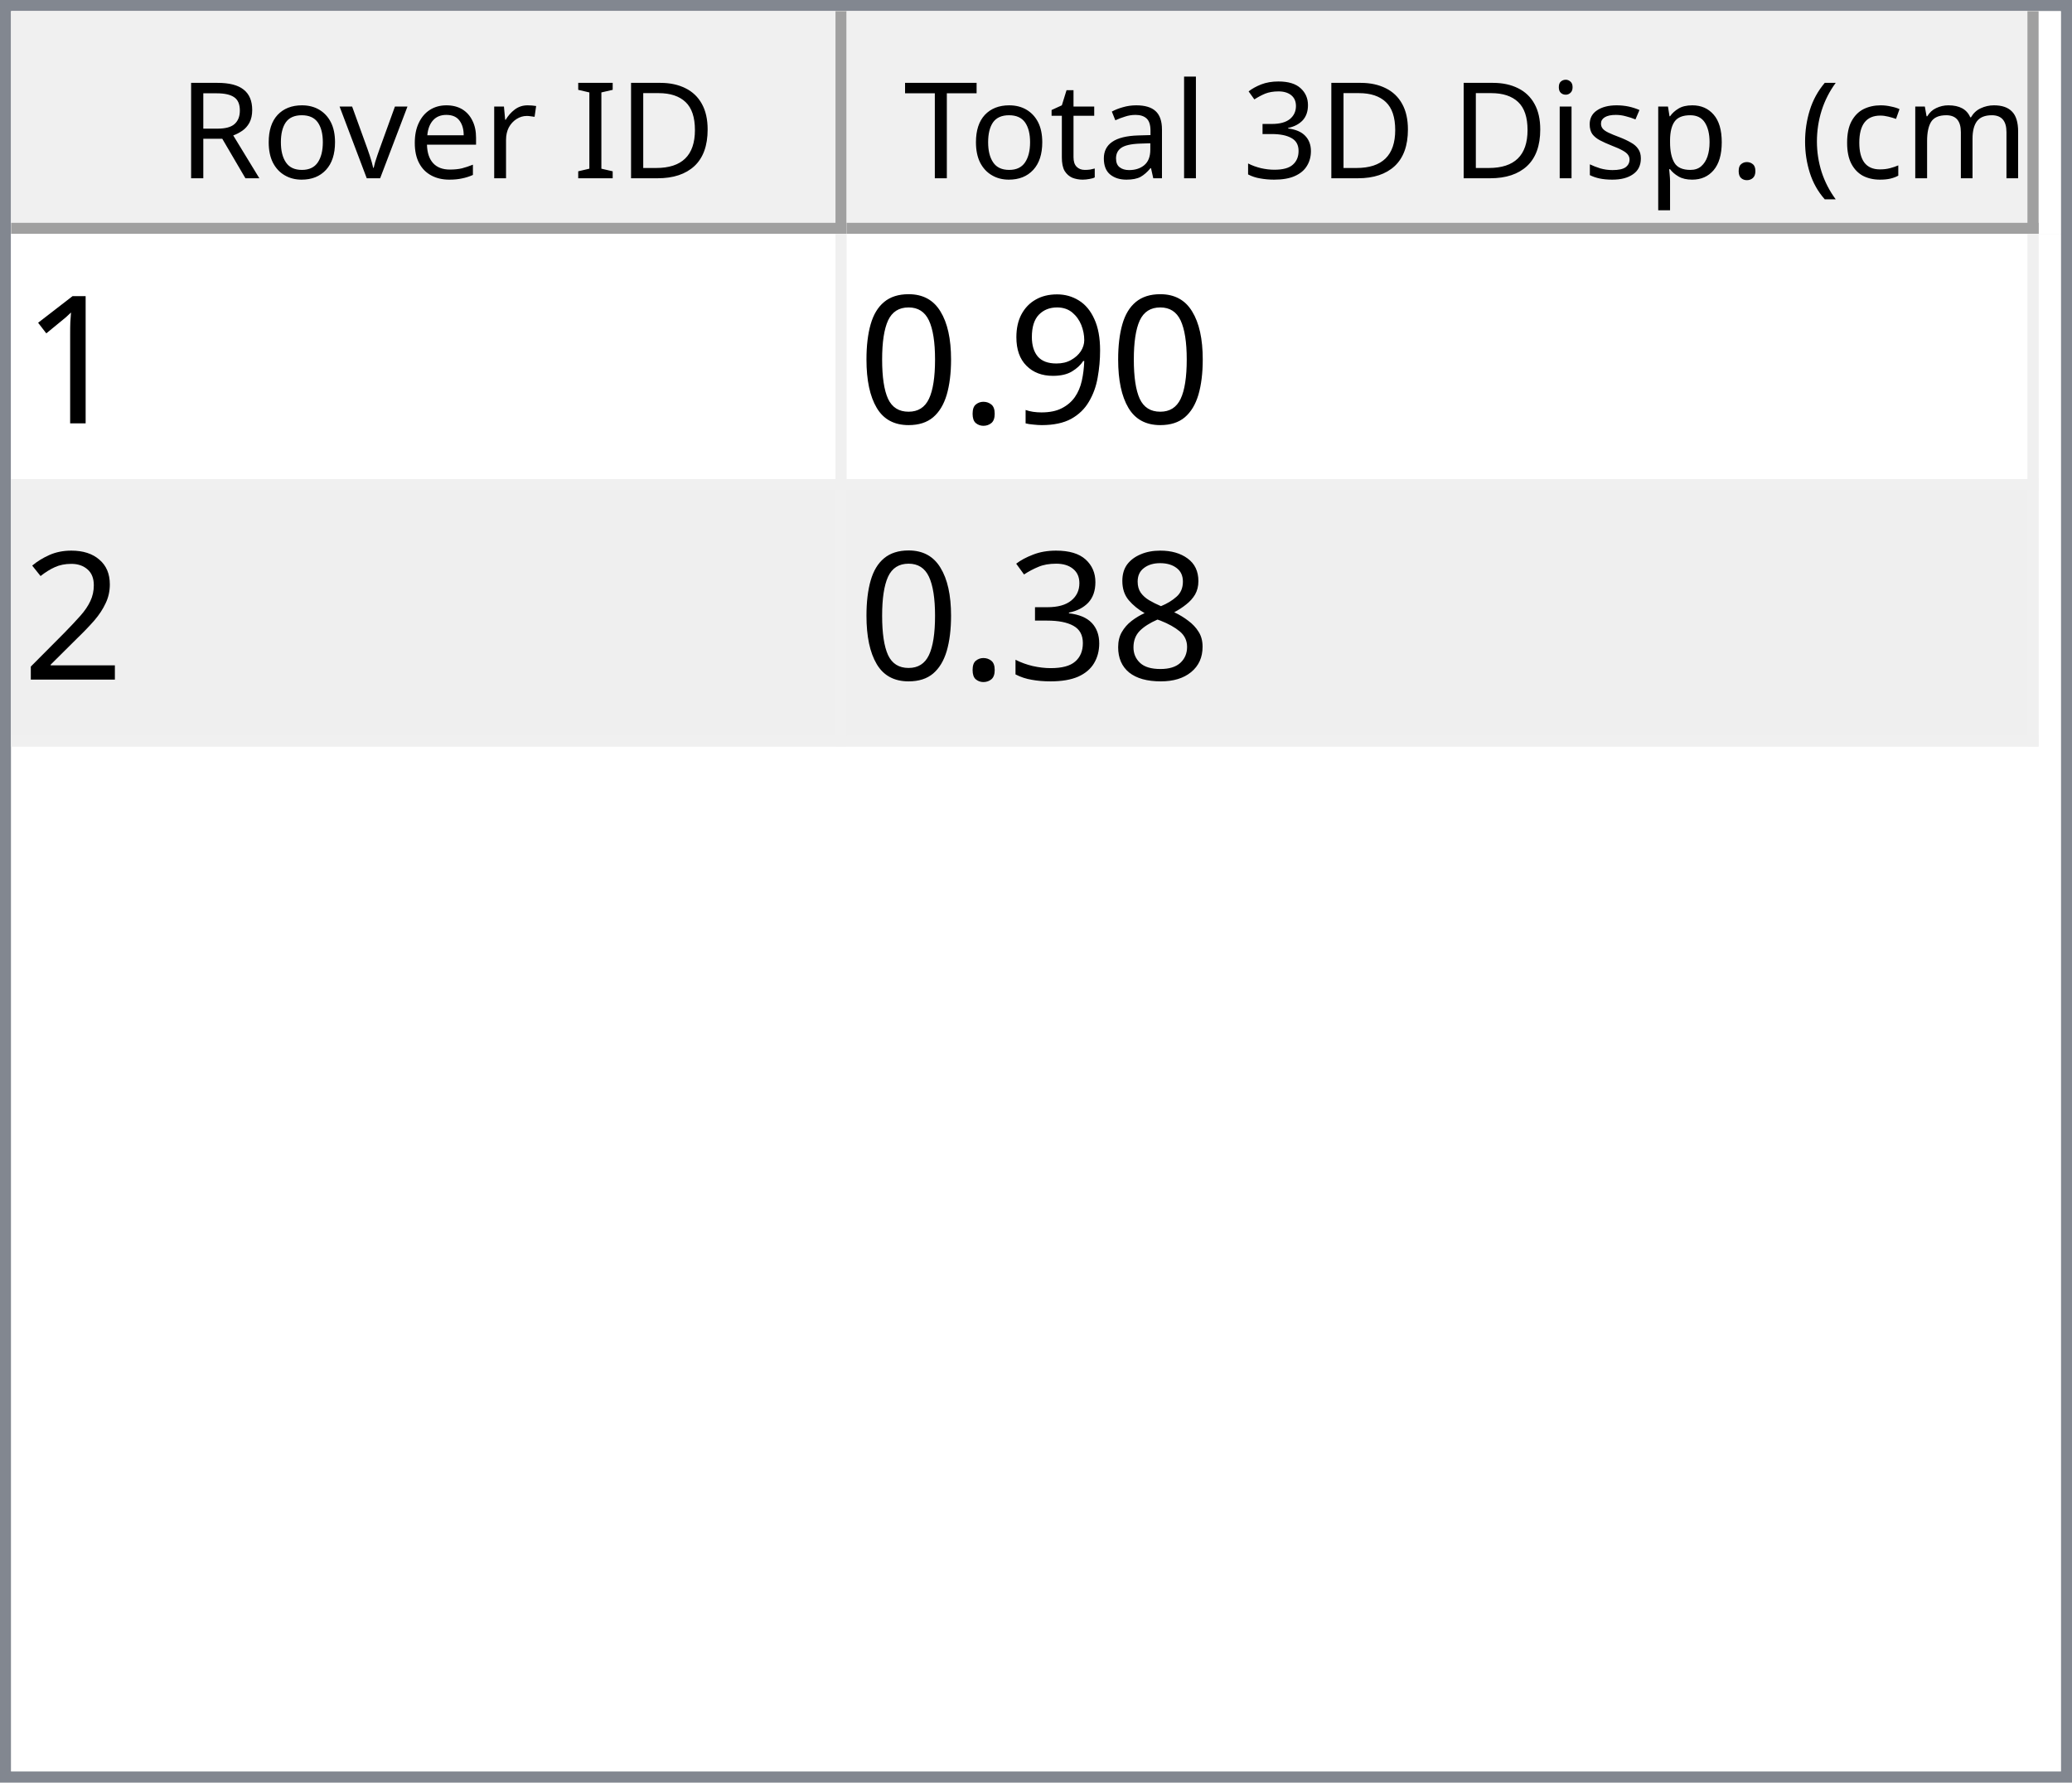
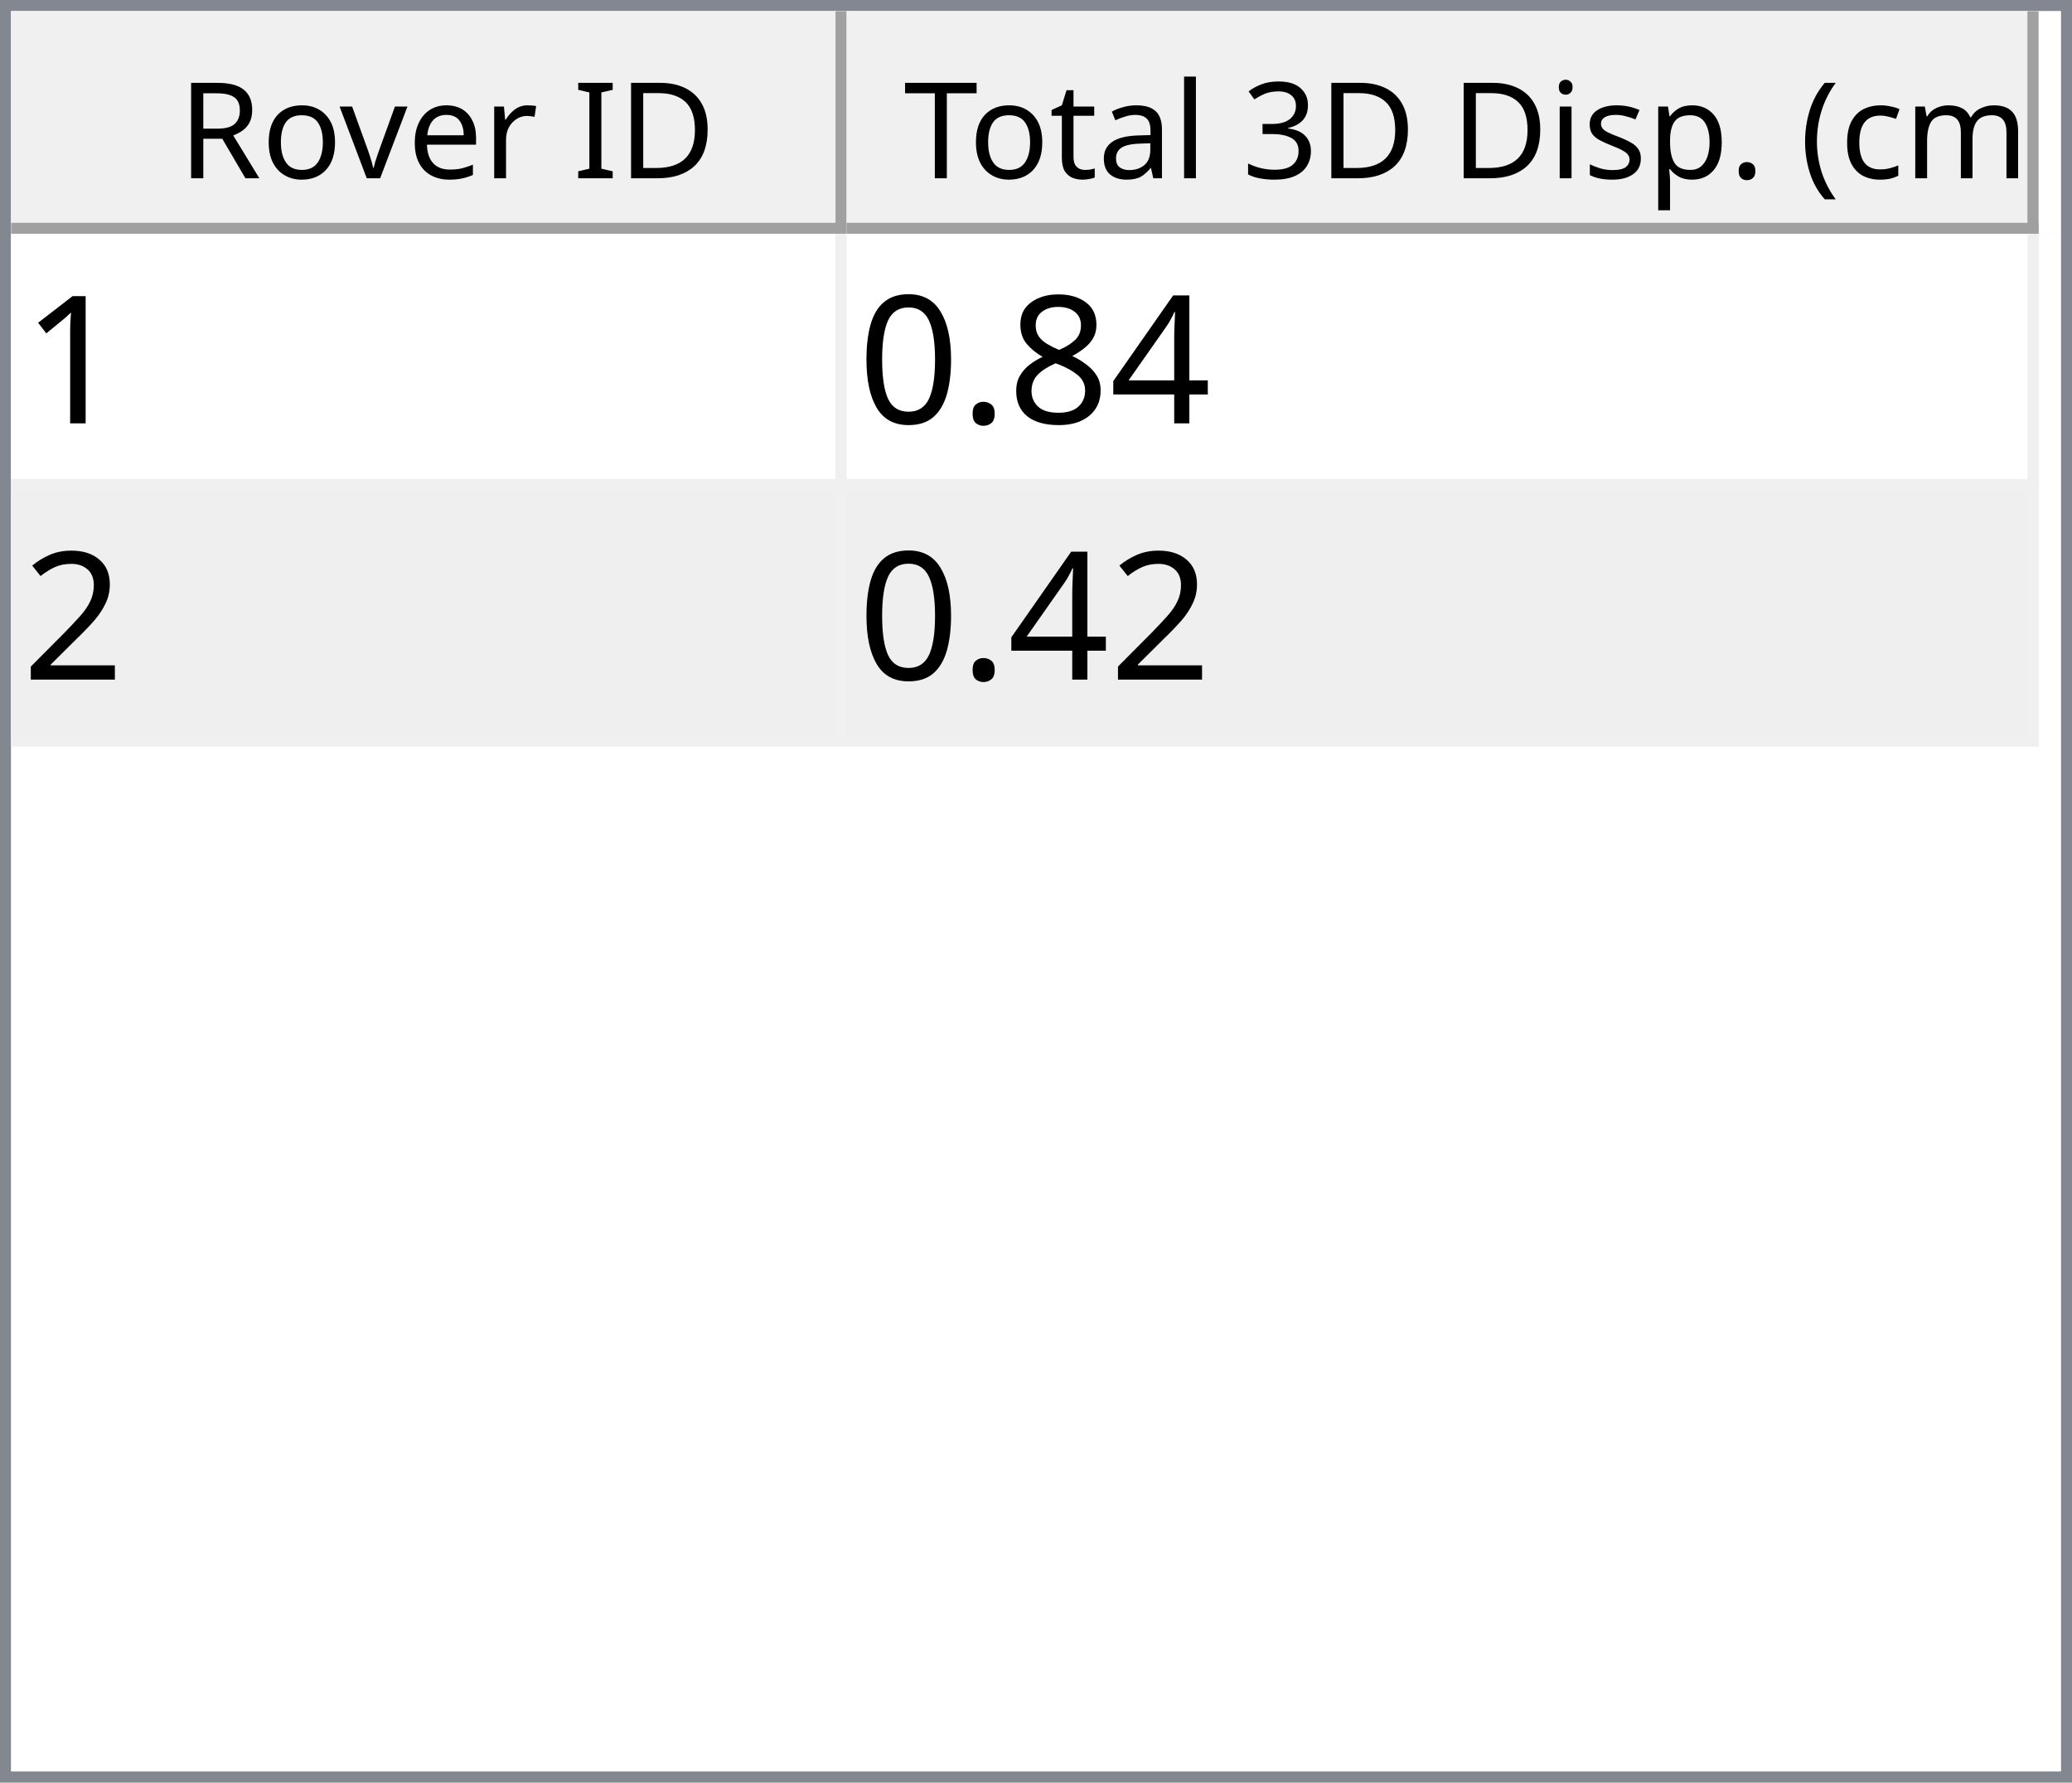
<svg xmlns="http://www.w3.org/2000/svg" style="fill-opacity:1; color-rendering:auto; color-interpolation:auto; text-rendering:auto; stroke:black; stroke-linecap:square; stroke-miterlimit:10; shape-rendering:auto; stroke-opacity:1; fill:black; stroke-dasharray:none; font-weight:normal; stroke-width:1; font-family:'Dialog'; font-style:normal; stroke-linejoin:miter; font-size:12px; stroke-dashoffset:0; image-rendering:auto;" width="186" height="160">
  <defs id="genericDefs" />
  <g>
    <defs id="defs1">
      <clipPath clipPathUnits="userSpaceOnUse" id="clipPath1">
        <path d="M0 0 L186 0 L186 160 L0 160 L0 0 Z" />
      </clipPath>
      <clipPath clipPathUnits="userSpaceOnUse" id="clipPath2">
        <path d="M0 0 L0 160 L186 160 L186 0 Z" />
      </clipPath>
      <clipPath clipPathUnits="userSpaceOnUse" id="clipPath3">
        <path d="M0 0 L0 20 L184 20 L184 0 Z" />
      </clipPath>
      <clipPath clipPathUnits="userSpaceOnUse" id="clipPath4">
        <path d="M0 0 L0 20 L75 20 L75 0 Z" />
      </clipPath>
      <clipPath clipPathUnits="userSpaceOnUse" id="clipPath5">
        <path d="M1 1 L1 19 L74 19 L74 1 Z" />
      </clipPath>
      <clipPath clipPathUnits="userSpaceOnUse" id="clipPath6">
        <path d="M0 0 L0 18 L73 18 L73 0 Z" />
      </clipPath>
      <clipPath clipPathUnits="userSpaceOnUse" id="clipPath7">
        <path d="M-0.5 -0.5 L-0.5 19.5 L74.5 19.5 L74.5 -0.5 Z" />
      </clipPath>
      <clipPath clipPathUnits="userSpaceOnUse" id="clipPath8">
        <path d="M0 0 L0 20 L107 20 L107 0 Z" />
      </clipPath>
      <clipPath clipPathUnits="userSpaceOnUse" id="clipPath9">
        <path d="M1 1 L1 19 L106 19 L106 1 Z" />
      </clipPath>
      <clipPath clipPathUnits="userSpaceOnUse" id="clipPath10">
        <path d="M0 0 L0 18 L105 18 L105 0 Z" />
      </clipPath>
      <clipPath clipPathUnits="userSpaceOnUse" id="clipPath11">
        <path d="M-0.5 -0.5 L-0.5 19.5 L106.5 19.5 L106.5 -0.5 Z" />
      </clipPath>
      <clipPath clipPathUnits="userSpaceOnUse" id="clipPath12">
        <path d="M0 0 L0 138 L184 138 L184 0 Z" />
      </clipPath>
      <clipPath clipPathUnits="userSpaceOnUse" id="clipPath13">
        <path d="M0 0 L0 46 L182 46 L182 0 Z" />
      </clipPath>
      <clipPath clipPathUnits="userSpaceOnUse" id="clipPath14">
        <path d="M-0.5 -0.5 L-0.5 45.5 L181.5 45.5 L181.5 -0.5 Z" />
      </clipPath>
      <clipPath clipPathUnits="userSpaceOnUse" id="clipPath15">
        <path d="M0 0 L0 22 L74 22 L74 0 Z" />
      </clipPath>
      <clipPath clipPathUnits="userSpaceOnUse" id="clipPath16">
        <path d="M0 0 L0 22 L106 22 L106 0 Z" />
      </clipPath>
      <font horiz-adv-x="64.551" id="font1">
        <font-face ascent="107.91" descent="25.098" units-per-em="100" style="font-style:normal; font-family:Segoe UI; font-weight:normal;" />
        <missing-glyph horiz-adv-x="64.551" d="M8.109 0 L8.109 68.266 L56.453 68.266 L56.453 0 L8.109 0 ZM15.328 7.234 L49.219 7.234 L49.219 61.031 L15.328 61.031 L15.328 7.234 Z" />
        <glyph unicode="D" horiz-adv-x="70.117" d="M9.188 0 L9.188 70.016 L28.516 70.016 Q65.531 70.016 65.531 35.891 Q65.531 19.672 55.25 9.836 Q44.969 0 27.734 0 L9.188 0 ZM17.391 62.594 L17.391 7.422 L27.828 7.422 Q41.609 7.422 49.273 14.797 Q56.938 22.172 56.938 35.688 Q56.938 62.594 28.328 62.594 L17.391 62.594 Z" />
        <glyph unicode="I" horiz-adv-x="26.611" d="M17.391 0 L9.188 0 L9.188 70.016 L17.391 70.016 L17.391 0 Z" />
        <glyph unicode=" " horiz-adv-x="27.393" d="" />
        <glyph unicode="r" horiz-adv-x="34.766" d="M34.188 41.891 Q32.078 43.5 28.125 43.5 Q23 43.5 19.555 38.672 Q16.109 33.844 16.109 25.484 L16.109 0 L8.109 0 L8.109 50 L16.109 50 L16.109 39.703 L16.312 39.703 Q18.016 44.969 21.531 47.922 Q25.047 50.875 29.391 50.875 Q32.516 50.875 34.188 50.203 L34.188 41.891 Z" />
        <glyph unicode="e" horiz-adv-x="52.295" d="M48.297 23 L12.984 23 Q13.188 14.656 17.484 10.109 Q21.781 5.562 29.297 5.562 Q37.75 5.562 44.828 11.141 L44.828 3.609 Q38.234 -1.172 27.391 -1.172 Q16.797 -1.172 10.742 5.641 Q4.688 12.453 4.688 24.812 Q4.688 36.469 11.305 43.82 Q17.922 51.172 27.734 51.172 Q37.547 51.172 42.922 44.828 Q48.297 38.484 48.297 27.203 L48.297 23 ZM40.094 29.781 Q40.047 36.719 36.75 40.578 Q33.453 44.438 27.594 44.438 Q21.922 44.438 17.969 40.383 Q14.016 36.328 13.094 29.781 L40.094 29.781 Z" />
        <glyph unicode="v" horiz-adv-x="47.9" d="M47.406 50 L27.484 0 L19.625 0 L0.688 50 L9.469 50 L22.172 13.672 Q23.578 9.672 23.922 6.688 L24.125 6.688 Q24.609 10.453 25.688 13.484 L38.969 50 L47.406 50 Z" />
        <glyph unicode="o" horiz-adv-x="58.594" d="M29 -1.172 Q17.922 -1.172 11.305 5.836 Q4.688 12.844 4.688 24.422 Q4.688 37.016 11.57 44.094 Q18.453 51.172 30.172 51.172 Q41.359 51.172 47.633 44.289 Q53.906 37.406 53.906 25.203 Q53.906 13.234 47.141 6.031 Q40.375 -1.172 29 -1.172 ZM29.594 44.438 Q21.875 44.438 17.383 39.188 Q12.891 33.938 12.891 24.703 Q12.891 15.828 17.43 10.695 Q21.969 5.562 29.594 5.562 Q37.359 5.562 41.531 10.594 Q45.703 15.625 45.703 24.906 Q45.703 34.281 41.531 39.359 Q37.359 44.438 29.594 44.438 Z" />
        <glyph unicode="R" horiz-adv-x="59.814" d="M59.375 0 L49.609 0 L37.891 19.625 Q36.281 22.359 34.766 24.289 Q33.25 26.219 31.664 27.438 Q30.078 28.656 28.25 29.219 Q26.422 29.781 24.125 29.781 L17.391 29.781 L17.391 0 L9.188 0 L9.188 70.016 L30.078 70.016 Q34.672 70.016 38.555 68.867 Q42.438 67.719 45.289 65.375 Q48.141 63.031 49.758 59.547 Q51.375 56.062 51.375 51.375 Q51.375 47.703 50.273 44.656 Q49.172 41.609 47.148 39.211 Q45.125 36.812 42.266 35.133 Q39.406 33.453 35.844 32.516 L35.844 32.328 Q37.594 31.547 38.891 30.547 Q40.188 29.547 41.359 28.18 Q42.531 26.812 43.68 25.078 Q44.828 23.344 46.234 21.047 L59.375 0 ZM17.391 62.594 L17.391 37.203 L28.516 37.203 Q31.594 37.203 34.203 38.133 Q36.812 39.062 38.719 40.797 Q40.625 42.531 41.703 45.047 Q42.781 47.562 42.781 50.688 Q42.781 56.297 39.141 59.445 Q35.5 62.594 28.609 62.594 L17.391 62.594 Z" />
        <glyph unicode=")" horiz-adv-x="30.176" d="M8.297 -15.922 L1.172 -15.922 Q16.406 2.344 16.406 26.812 Q16.406 51.469 1.078 70.016 L8.297 70.016 Q23.531 52.156 23.531 26.703 Q23.531 1.375 8.297 -15.922 Z" />
        <glyph unicode="m" horiz-adv-x="86.133" d="M79.109 0 L71.094 0 L71.094 28.719 Q71.094 37.016 68.531 40.727 Q65.969 44.438 59.906 44.438 Q54.781 44.438 51.195 39.75 Q47.609 35.062 47.609 28.516 L47.609 0 L39.594 0 L39.594 29.688 Q39.594 44.438 28.219 44.438 Q22.953 44.438 19.531 40.016 Q16.109 35.594 16.109 28.516 L16.109 0 L8.109 0 L8.109 50 L16.109 50 L16.109 42.094 L16.312 42.094 Q21.625 51.172 31.844 51.172 Q36.969 51.172 40.773 48.312 Q44.578 45.453 46 40.828 Q51.562 51.172 62.594 51.172 Q79.109 51.172 79.109 30.812 L79.109 0 Z" />
        <glyph unicode="c" horiz-adv-x="46.191" d="M42.188 2.297 Q36.422 -1.172 28.516 -1.172 Q17.828 -1.172 11.258 5.789 Q4.688 12.75 4.688 23.828 Q4.688 36.188 11.766 43.68 Q18.844 51.172 30.672 51.172 Q37.25 51.172 42.281 48.734 L42.281 40.531 Q36.719 44.438 30.375 44.438 Q22.703 44.438 17.797 38.945 Q12.891 33.453 12.891 24.516 Q12.891 15.719 17.508 10.641 Q22.125 5.562 29.891 5.562 Q36.422 5.562 42.188 9.906 L42.188 2.297 Z" />
        <glyph unicode="(" horiz-adv-x="30.176" d="M29.109 -15.922 L21.969 -15.922 Q6.844 1.375 6.844 26.703 Q6.844 52.156 21.969 70.016 L29.203 70.016 Q13.875 51.469 13.875 26.812 Q13.875 2.344 29.109 -15.922 Z" />
        <glyph unicode="." horiz-adv-x="21.68" d="M10.891 -1.078 Q8.641 -1.078 7.055 0.539 Q5.469 2.156 5.469 4.391 Q5.469 6.641 7.055 8.273 Q8.641 9.906 10.891 9.906 Q13.188 9.906 14.797 8.273 Q16.406 6.641 16.406 4.391 Q16.406 2.156 14.797 0.539 Q13.188 -1.078 10.891 -1.078 Z" />
        <glyph unicode="p" horiz-adv-x="58.789" d="M16.312 7.234 L16.109 7.234 L16.109 -23 L8.109 -23 L8.109 50 L16.109 50 L16.109 41.219 L16.312 41.219 Q22.219 51.172 33.594 51.172 Q43.266 51.172 48.688 44.461 Q54.109 37.75 54.109 26.469 Q54.109 13.922 48 6.375 Q41.891 -1.172 31.297 -1.172 Q21.578 -1.172 16.312 7.234 ZM16.109 27.391 L16.109 20.406 Q16.109 14.203 20.141 9.883 Q24.172 5.562 30.375 5.562 Q37.641 5.562 41.773 11.133 Q45.906 16.703 45.906 26.609 Q45.906 34.969 42.047 39.703 Q38.188 44.438 31.594 44.438 Q24.609 44.438 20.359 39.578 Q16.109 34.719 16.109 27.391 Z" />
        <glyph unicode="s" horiz-adv-x="42.432" d="M5.078 1.812 L5.078 10.406 Q11.625 5.562 19.484 5.562 Q30.031 5.562 30.031 12.594 Q30.031 14.594 29.125 15.992 Q28.219 17.391 26.68 18.461 Q25.141 19.531 23.07 20.383 Q21 21.234 18.609 22.172 Q15.281 23.484 12.766 24.828 Q10.25 26.172 8.57 27.859 Q6.891 29.547 6.031 31.695 Q5.172 33.844 5.172 36.719 Q5.172 40.234 6.789 42.945 Q8.406 45.656 11.086 47.484 Q13.766 49.312 17.211 50.242 Q20.656 51.172 24.312 51.172 Q30.812 51.172 35.938 48.922 L35.938 40.828 Q30.422 44.438 23.25 44.438 Q21 44.438 19.195 43.922 Q17.391 43.406 16.094 42.477 Q14.797 41.547 14.086 40.258 Q13.375 38.969 13.375 37.406 Q13.375 35.453 14.086 34.133 Q14.797 32.812 16.164 31.789 Q17.531 30.766 19.484 29.938 Q21.438 29.109 23.922 28.125 Q27.25 26.859 29.883 25.516 Q32.516 24.172 34.375 22.484 Q36.234 20.797 37.234 18.602 Q38.234 16.406 38.234 13.375 Q38.234 9.672 36.602 6.938 Q34.969 4.203 32.234 2.398 Q29.5 0.594 25.93 -0.289 Q22.359 -1.172 18.453 -1.172 Q10.75 -1.172 5.078 1.812 Z" />
        <glyph unicode="i" horiz-adv-x="24.219" d="M12.203 62.703 Q10.062 62.703 8.547 64.164 Q7.031 65.625 7.031 67.875 Q7.031 70.125 8.547 71.609 Q10.062 73.094 12.203 73.094 Q14.406 73.094 15.945 71.609 Q17.484 70.125 17.484 67.875 Q17.484 65.719 15.945 64.211 Q14.406 62.703 12.203 62.703 ZM16.109 0 L8.109 0 L8.109 50 L16.109 50 L16.109 0 Z" />
        <glyph unicode="3" horiz-adv-x="53.906" d="M46.531 19.828 Q46.531 15.094 44.75 11.211 Q42.969 7.328 39.719 4.57 Q36.469 1.812 31.93 0.297 Q27.391 -1.219 21.922 -1.219 Q11.922 -1.219 6 2.594 L6 11.188 Q13.094 5.609 22.219 5.609 Q25.875 5.609 28.828 6.539 Q31.781 7.469 33.906 9.227 Q36.031 10.984 37.18 13.477 Q38.328 15.969 38.328 19.094 Q38.328 32.812 18.797 32.812 L12.984 32.812 L12.984 39.594 L18.5 39.594 Q35.797 39.594 35.797 52.484 Q35.797 64.406 22.609 64.406 Q15.188 64.406 8.688 59.422 L8.688 67.188 Q15.375 71.188 24.609 71.188 Q29 71.188 32.57 69.969 Q36.141 68.75 38.68 66.555 Q41.219 64.359 42.609 61.281 Q44 58.203 44 54.5 Q44 40.672 30.031 36.719 L30.031 36.531 Q33.594 36.141 36.625 34.797 Q39.656 33.453 41.852 31.305 Q44.047 29.156 45.289 26.25 Q46.531 23.344 46.531 19.828 Z" />
        <glyph unicode="l" horiz-adv-x="24.219" d="M16.109 0 L8.109 0 L8.109 74.031 L16.109 74.031 L16.109 0 Z" />
        <glyph unicode="a" horiz-adv-x="50.879" d="M43.891 0 L35.891 0 L35.891 7.812 L35.688 7.812 Q30.469 -1.172 20.312 -1.172 Q12.844 -1.172 8.617 2.781 Q4.391 6.734 4.391 13.281 Q4.391 27.297 20.906 29.594 L35.891 31.688 Q35.891 44.438 25.594 44.438 Q16.547 44.438 9.281 38.281 L9.281 46.484 Q16.656 51.172 26.266 51.172 Q43.891 51.172 43.891 32.516 L43.891 0 ZM35.891 25.297 L23.828 23.641 Q18.266 22.859 15.43 20.875 Q12.594 18.891 12.594 13.875 Q12.594 10.203 15.211 7.883 Q17.828 5.562 22.172 5.562 Q28.125 5.562 32.008 9.742 Q35.891 13.922 35.891 20.312 L35.891 25.297 Z" />
        <glyph unicode="t" horiz-adv-x="33.887" d="M31.297 0.484 Q28.469 -1.078 23.828 -1.078 Q10.688 -1.078 10.688 13.578 L10.688 43.172 L2.094 43.172 L2.094 50 L10.688 50 L10.688 62.203 L18.703 64.797 L18.703 50 L31.297 50 L31.297 43.172 L18.703 43.172 L18.703 14.984 Q18.703 9.969 20.414 7.82 Q22.125 5.672 26.078 5.672 Q29.109 5.672 31.297 7.328 L31.297 0.484 Z" />
        <glyph unicode="T" horiz-adv-x="52.393" d="M50.594 62.594 L30.375 62.594 L30.375 0 L22.172 0 L22.172 62.594 L2 62.594 L2 70.016 L50.594 70.016 L50.594 62.594 Z" />
      </font>
      <font horiz-adv-x="75.0" id="font2">
        <font-face ascent="100.537" descent="21.973" units-per-em="100" style="font-style:normal; font-family:sans-serif; font-weight:normal;" />
        <missing-glyph horiz-adv-x="75.0" d="M12.5 0 L12.5 62.5 L62.5 62.5 L62.5 0 L12.5 0 ZM14.062 1.562 L60.938 1.562 L60.938 60.938 L14.062 60.938 L14.062 1.562 Z" />
        <glyph unicode="1" horiz-adv-x="55.615" d="M37.25 0 L28.469 0 L28.469 56 Q25.297 52.984 20.141 49.953 Q14.984 46.922 10.891 45.406 L10.891 53.906 Q18.266 57.375 23.781 62.305 Q29.297 67.234 31.594 71.875 L37.25 71.875 L37.25 0 Z" />
-         <glyph unicode="9" horiz-adv-x="55.615" d="M5.469 16.547 L13.922 17.328 Q14.984 11.375 18.016 8.688 Q21.047 6 25.781 6 Q29.828 6 32.883 7.859 Q35.938 9.719 37.891 12.82 Q39.844 15.922 41.164 21.195 Q42.484 26.469 42.484 31.938 Q42.484 32.516 42.438 33.688 Q39.797 29.5 35.234 26.883 Q30.672 24.266 25.344 24.266 Q16.453 24.266 10.305 30.711 Q4.156 37.156 4.156 47.703 Q4.156 58.594 10.578 65.234 Q17 71.875 26.656 71.875 Q33.641 71.875 39.43 68.117 Q45.219 64.359 48.219 57.398 Q51.219 50.438 51.219 37.25 Q51.219 23.531 48.242 15.406 Q45.266 7.281 39.383 3.031 Q33.5 -1.219 25.594 -1.219 Q17.188 -1.219 11.867 3.445 Q6.547 8.109 5.469 16.547 ZM41.453 48.141 Q41.453 55.719 37.43 60.156 Q33.406 64.594 27.734 64.594 Q21.875 64.594 17.531 59.812 Q13.188 55.031 13.188 47.406 Q13.188 40.578 17.312 36.305 Q21.438 32.031 27.484 32.031 Q33.594 32.031 37.523 36.305 Q41.453 40.578 41.453 48.141 Z" />
+         <glyph unicode="4" horiz-adv-x="55.615" d="M32.328 0 L32.328 17.141 L1.266 17.141 L1.266 25.203 L33.938 71.578 L41.109 71.578 L41.109 25.203 L50.781 25.203 L50.781 17.141 L41.109 17.141 L41.109 0 L32.328 0 ZM32.328 25.203 L32.328 57.469 L9.906 25.203 L32.328 25.203 Z" />
+         <glyph unicode="8" horiz-adv-x="55.615" d="M17.672 38.812 Q12.203 40.828 9.57 44.539 Q6.938 48.25 6.938 53.422 Q6.938 61.234 12.555 66.555 Q18.172 71.875 27.484 71.875 Q36.859 71.875 42.578 66.43 Q48.297 60.984 48.297 53.172 Q48.297 48.188 45.68 44.508 Q43.062 40.828 37.75 38.812 Q44.344 36.672 47.781 31.883 Q51.219 27.094 51.219 20.453 Q51.219 11.281 44.727 5.031 Q38.234 -1.219 27.641 -1.219 Q17.047 -1.219 10.547 5.055 Q4.047 11.328 4.047 20.703 Q4.047 27.688 7.594 32.398 Q11.141 37.109 17.672 38.812 ZM15.922 53.719 Q15.922 48.641 19.195 45.414 Q22.469 42.188 27.688 42.188 Q32.766 42.188 36.016 45.383 Q39.266 48.578 39.266 53.219 Q39.266 58.062 35.914 61.359 Q32.562 64.656 27.594 64.656 Q22.562 64.656 19.242 61.43 Q15.922 58.203 15.922 53.719 ZM13.094 20.656 Q13.094 16.891 14.875 13.375 Q16.656 9.859 20.172 7.93 Q23.688 6 27.734 6 Q34.031 6 38.133 10.055 Q42.234 14.109 42.234 20.359 Q42.234 26.703 38.016 30.859 Q33.797 35.016 27.438 35.016 Q21.234 35.016 17.164 30.914 Q13.094 26.812 13.094 20.656 Z" />
        <glyph unicode="." horiz-adv-x="27.783" d="M9.078 0 L9.078 10.016 L19.094 10.016 L19.094 0 L9.078 0 Z" />
        <glyph unicode="0" horiz-adv-x="55.615" d="M4.156 35.297 Q4.156 48 6.766 55.742 Q9.375 63.484 14.523 67.68 Q19.672 71.875 27.484 71.875 Q33.25 71.875 37.594 69.555 Q41.938 67.234 44.773 62.867 Q47.609 58.5 49.219 52.227 Q50.828 45.953 50.828 35.297 Q50.828 22.703 48.242 14.969 Q45.656 7.234 40.508 3.008 Q35.359 -1.219 27.484 -1.219 Q17.141 -1.219 11.234 6.203 Q4.156 15.141 4.156 35.297 ZM13.188 35.297 Q13.188 17.672 17.312 11.836 Q21.438 6 27.484 6 Q33.547 6 37.672 11.859 Q41.797 17.719 41.797 35.297 Q41.797 52.984 37.672 58.789 Q33.547 64.594 27.391 64.594 Q21.344 64.594 17.719 59.469 Q13.188 52.938 13.188 35.297 Z" />
        <glyph unicode="2" horiz-adv-x="55.615" d="M50.344 8.453 L50.344 0 L3.031 0 Q2.938 3.172 4.047 6.109 Q5.859 10.938 9.836 15.625 Q13.812 20.312 21.344 26.469 Q33.016 36.031 37.117 41.625 Q41.219 47.219 41.219 52.203 Q41.219 57.422 37.477 61.008 Q33.734 64.594 27.734 64.594 Q21.391 64.594 17.578 60.789 Q13.766 56.984 13.719 50.25 L4.688 51.172 Q5.609 61.281 11.664 66.578 Q17.719 71.875 27.938 71.875 Q38.234 71.875 44.242 66.164 Q50.25 60.453 50.25 52 Q50.25 47.703 48.492 43.555 Q46.734 39.406 42.656 34.812 Q38.578 30.219 29.109 22.219 Q21.188 15.578 18.945 13.211 Q16.703 10.844 15.234 8.453 L50.344 8.453 Z" />
-         <glyph unicode="8" horiz-adv-x="55.615" d="M17.672 38.812 Q12.203 40.828 9.57 44.539 Q6.938 48.25 6.938 53.422 Q6.938 61.234 12.555 66.555 Q18.172 71.875 27.484 71.875 Q36.859 71.875 42.578 66.43 Q48.297 60.984 48.297 53.172 Q48.297 48.188 45.68 44.508 Q43.062 40.828 37.75 38.812 Q44.344 36.672 47.781 31.883 Q51.219 27.094 51.219 20.453 Q51.219 11.281 44.727 5.031 Q38.234 -1.219 27.641 -1.219 Q17.047 -1.219 10.547 5.055 Q4.047 11.328 4.047 20.703 Q4.047 27.688 7.594 32.398 Q11.141 37.109 17.672 38.812 ZM15.922 53.719 Q15.922 48.641 19.195 45.414 Q22.469 42.188 27.688 42.188 Q32.766 42.188 36.016 45.383 Q39.266 48.578 39.266 53.219 Q39.266 58.062 35.914 61.359 Q32.562 64.656 27.594 64.656 Q22.562 64.656 19.242 61.43 Q15.922 58.203 15.922 53.719 ZM13.094 20.656 Q13.094 16.891 14.875 13.375 Q16.656 9.859 20.172 7.93 Q23.688 6 27.734 6 Q34.031 6 38.133 10.055 Q42.234 14.109 42.234 20.359 Q42.234 26.703 38.016 30.859 Q33.797 35.016 27.438 35.016 Q21.234 35.016 17.164 30.914 Q13.094 26.812 13.094 20.656 Z" />
-         <glyph unicode="3" horiz-adv-x="55.615" d="M4.203 18.891 L12.984 20.062 Q14.5 12.594 18.141 9.297 Q21.781 6 27 6 Q33.203 6 37.477 10.297 Q41.75 14.594 41.75 20.953 Q41.75 27 37.797 30.93 Q33.844 34.859 27.734 34.859 Q25.25 34.859 21.531 33.891 L22.516 41.609 Q23.391 41.5 23.922 41.5 Q29.547 41.5 34.039 44.43 Q38.531 47.359 38.531 53.469 Q38.531 58.297 35.258 61.477 Q31.984 64.656 26.812 64.656 Q21.688 64.656 18.266 61.43 Q14.844 58.203 13.875 51.766 L5.078 53.328 Q6.688 62.156 12.398 67.016 Q18.109 71.875 26.609 71.875 Q32.469 71.875 37.398 69.359 Q42.328 66.844 44.945 62.5 Q47.562 58.156 47.562 53.266 Q47.562 48.641 45.07 44.828 Q42.578 41.016 37.703 38.766 Q44.047 37.312 47.562 32.695 Q51.078 28.078 51.078 21.141 Q51.078 11.766 44.242 5.25 Q37.406 -1.266 26.953 -1.266 Q17.531 -1.266 11.305 4.352 Q5.078 9.969 4.203 18.891 Z" />
      </font>
    </defs>
    <g style="fill:white; stroke:white;">
      <rect x="0" y="0" width="186" style="clip-path:url(#clipPath1); stroke:none;" height="160" />
    </g>
    <g style="fill:white; text-rendering:optimizeSpeed; color-rendering:optimizeSpeed; image-rendering:optimizeSpeed; shape-rendering:crispEdges; stroke:white; color-interpolation:sRGB;">
      <rect x="0" width="186" height="160" y="0" style="stroke:none;" />
      <path style="stroke:none;" d="M0 160 L186 160 L186 0 L0 0 Z" />
    </g>
    <g style="fill:rgb(240,240,240); font-family:'Segoe UI'; stroke:rgb(240,240,240);">
      <rect x="0" y="0" width="186" style="clip-path:url(#clipPath2); stroke:none;" height="160" />
    </g>
    <g style="fill:rgb(130,135,144); font-family:'Segoe UI'; stroke:rgb(130,135,144);">
      <path d="M0 0 L186 0 L186 160 L0 160 L0 0 ZM1 1 L185 1 L185 159 L1 159 L1 1 Z" style="fill-rule:evenodd; clip-path:url(#clipPath2); stroke:none;" />
    </g>
    <g style="fill:white; font-family:'Segoe UI'; stroke:white;" transform="translate(1,1)">
      <rect x="0" y="0" width="184" style="clip-path:url(#clipPath3); stroke:none;" height="20" />
    </g>
    <g style="fill:rgb(240,240,240); font-family:'Segoe UI'; stroke:rgb(240,240,240);" transform="translate(1,1)">
      <rect x="0" y="0" width="75" style="clip-path:url(#clipPath4); stroke:none;" height="20" />
    </g>
    <g style="font-family:'Segoe UI';" transform="translate(2,2)">
      <text x="14" xml:space="preserve" y="14" style="clip-path:url(#clipPath6); stroke:none;">Rover ID</text>
    </g>
    <g style="fill:rgb(160,160,160); font-family:'Segoe UI'; stroke:rgb(160,160,160); stroke-linejoin:bevel;" transform="translate(1.5,1.5)">
      <line x1="74" x2="74" y1="0" style="fill:none; clip-path:url(#clipPath7);" y2="19" />
    </g>
    <g style="fill:rgb(160,160,160); font-family:'Segoe UI'; stroke:rgb(160,160,160); stroke-linejoin:bevel;" transform="matrix(1,0,0,1,1,1) translate(0.5,0.5)">
      <line x1="0" x2="74" y1="19" style="fill:none; clip-path:url(#clipPath7);" y2="19" />
    </g>
    <g style="fill:rgb(240,240,240); font-family:'Segoe UI'; stroke:rgb(240,240,240);" transform="translate(76,1)">
      <rect x="0" y="0" width="107" style="clip-path:url(#clipPath8); stroke:none;" height="20" />
    </g>
    <g style="font-family:'Segoe UI';" transform="translate(77,2)">
      <text x="1" xml:space="preserve" y="14" style="clip-path:url(#clipPath10); stroke:none;"> Total 3D Disp. (cm)</text>
    </g>
    <g style="fill:rgb(160,160,160); font-family:'Segoe UI'; stroke:rgb(160,160,160); stroke-linejoin:bevel;" transform="translate(76.5,1.5)">
      <line x1="106" x2="106" y1="0" style="fill:none; clip-path:url(#clipPath11);" y2="19" />
    </g>
    <g style="fill:rgb(160,160,160); font-family:'Segoe UI'; stroke:rgb(160,160,160); stroke-linejoin:bevel;" transform="matrix(1,0,0,1,76,1) translate(0.5,0.5)">
      <line x1="0" x2="106" y1="19" style="fill:none; clip-path:url(#clipPath11);" y2="19" />
    </g>
    <g style="fill:white; font-family:'Segoe UI'; stroke:white;" transform="translate(1,21)">
      <rect x="0" y="0" width="184" style="clip-path:url(#clipPath12); stroke:none;" height="138" />
    </g>
    <g style="fill:rgb(240,240,240); font-size:16px; font-family:sans-serif; stroke:rgb(240,240,240);" transform="translate(1,21)">
      <rect x="0" y="0" width="182" style="clip-path:url(#clipPath13); stroke:none;" height="46" />
      <line transform="translate(0.5,0.5)" x1="0" x2="181" y1="22" style="clip-path:url(#clipPath14); fill:none; stroke-linejoin:bevel;" y2="22" />
    </g>
    <g transform="matrix(1,0,0,1,1,21) translate(0.5,0.5)" style="fill:rgb(240,240,240); font-size:16px; font-family:sans-serif; stroke:rgb(240,240,240); stroke-linejoin:bevel;">
      <line x1="0" x2="181" y1="45" style="fill:none; clip-path:url(#clipPath14);" y2="45" />
    </g>
    <g transform="matrix(1,0,0,1,1,21) translate(0.5,0.5)" style="fill:rgb(240,240,240); font-size:16px; font-family:sans-serif; stroke:rgb(240,240,240); stroke-linejoin:bevel;">
      <line x1="74" x2="74" y1="0" style="fill:none; clip-path:url(#clipPath14);" y2="45" />
    </g>
    <g transform="matrix(1,0,0,1,1,21) translate(0.5,0.5)" style="fill:rgb(240,240,240); font-size:16px; font-family:sans-serif; stroke:rgb(240,240,240); stroke-linejoin:bevel;">
      <line x1="181" x2="181" y1="0" style="fill:none; clip-path:url(#clipPath14);" y2="45" />
    </g>
    <g style="fill:white; font-size:16px; font-family:sans-serif; stroke:white;" transform="matrix(1,0,0,1,1,21)">
      <rect x="0" y="0" width="74" style="clip-path:url(#clipPath15); stroke:none;" height="22" />
      <text x="1" y="17" style="fill:black; clip-path:url(#clipPath15); stroke:none;" xml:space="preserve">1</text>
    </g>
    <g style="fill:white; font-size:16px; font-family:sans-serif; stroke:white;" transform="matrix(1,0,0,1,1,21) translate(75,0)">
      <rect x="0" y="0" width="106" style="clip-path:url(#clipPath16); stroke:none;" height="22" />
-       <text x="1" y="17" style="fill:black; clip-path:url(#clipPath16); stroke:none;" xml:space="preserve">0.90</text>
+       <text x="1" y="17" style="fill:black; clip-path:url(#clipPath16); stroke:none;" xml:space="preserve">0.84</text>
    </g>
    <g style="fill:rgb(239,239,239); font-size:16px; font-family:sans-serif; stroke:rgb(239,239,239);" transform="matrix(1,0,0,1,1,21) translate(0,23)">
      <rect x="0" y="0" width="74" style="clip-path:url(#clipPath15); stroke:none;" height="22" />
      <text x="1" y="17" style="fill:black; clip-path:url(#clipPath15); stroke:none;" xml:space="preserve">2</text>
    </g>
    <g style="fill:rgb(239,239,239); font-size:16px; font-family:sans-serif; stroke:rgb(239,239,239);" transform="matrix(1,0,0,1,1,21) translate(75,23)">
      <rect x="0" y="0" width="106" style="clip-path:url(#clipPath16); stroke:none;" height="22" />
-       <text x="1" y="17" style="fill:black; clip-path:url(#clipPath16); stroke:none;" xml:space="preserve">0.38</text>
+       <text x="1" y="17" style="fill:black; clip-path:url(#clipPath16); stroke:none;" xml:space="preserve">0.42</text>
    </g>
  </g>
</svg>
